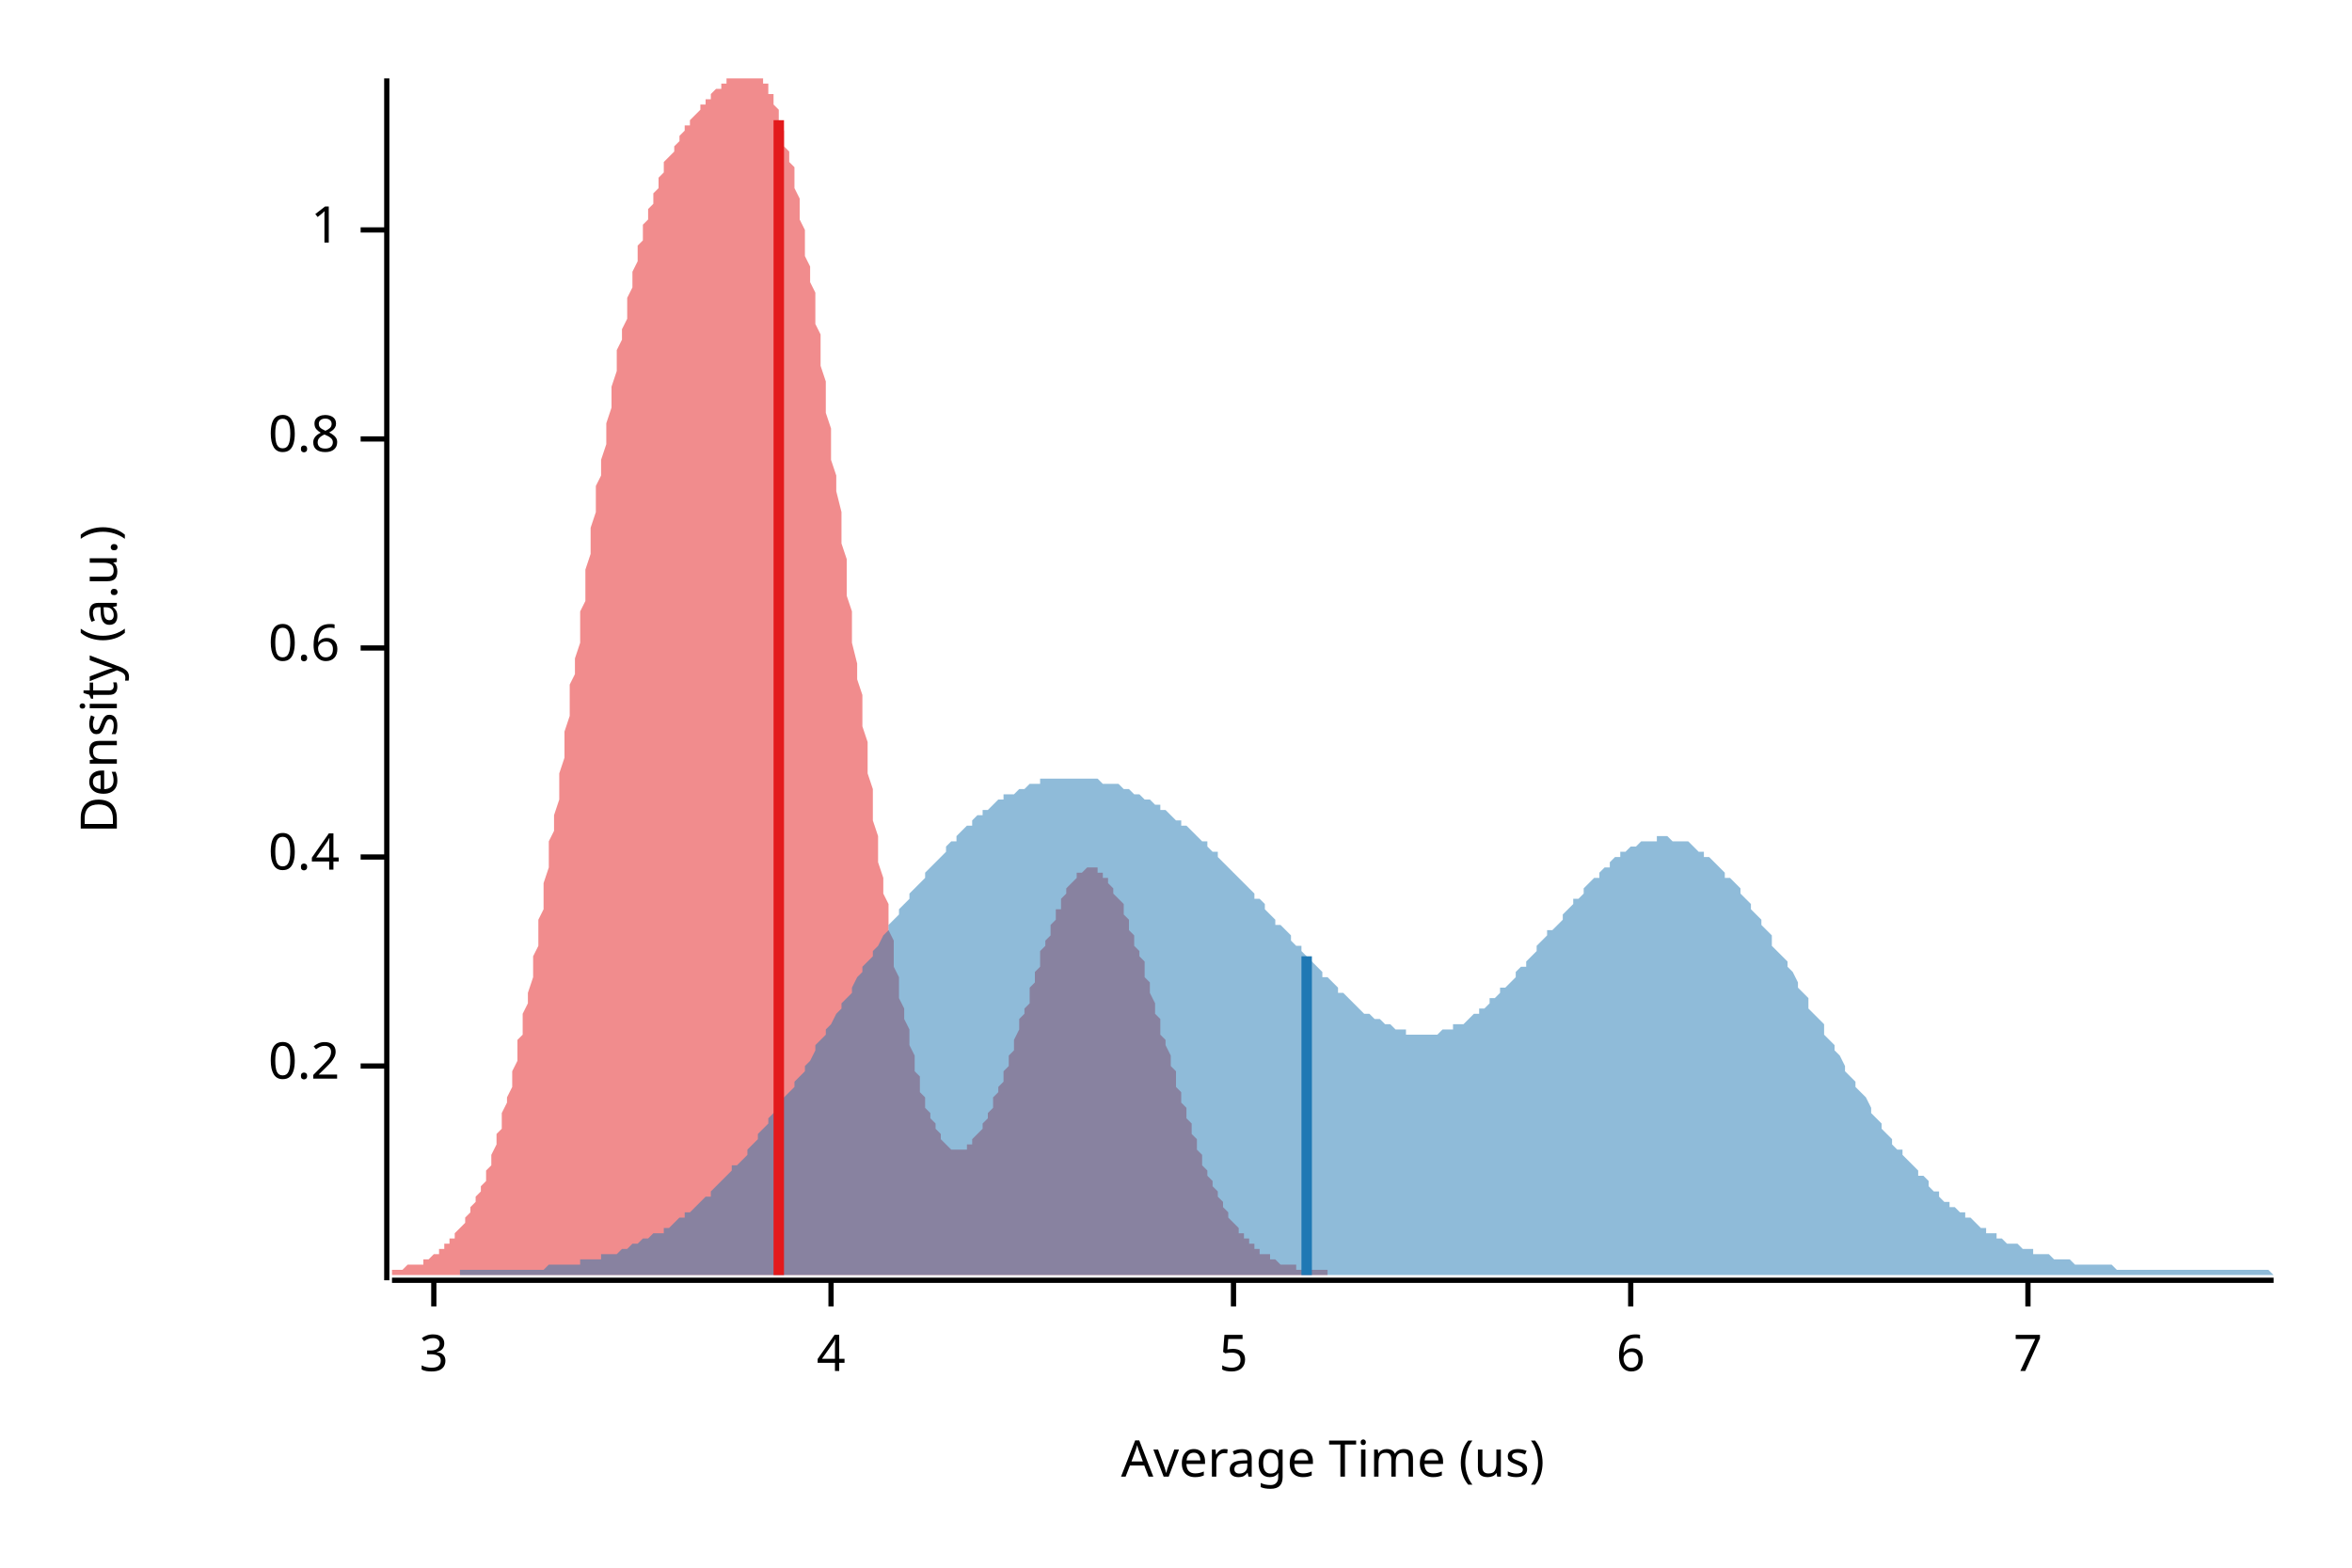
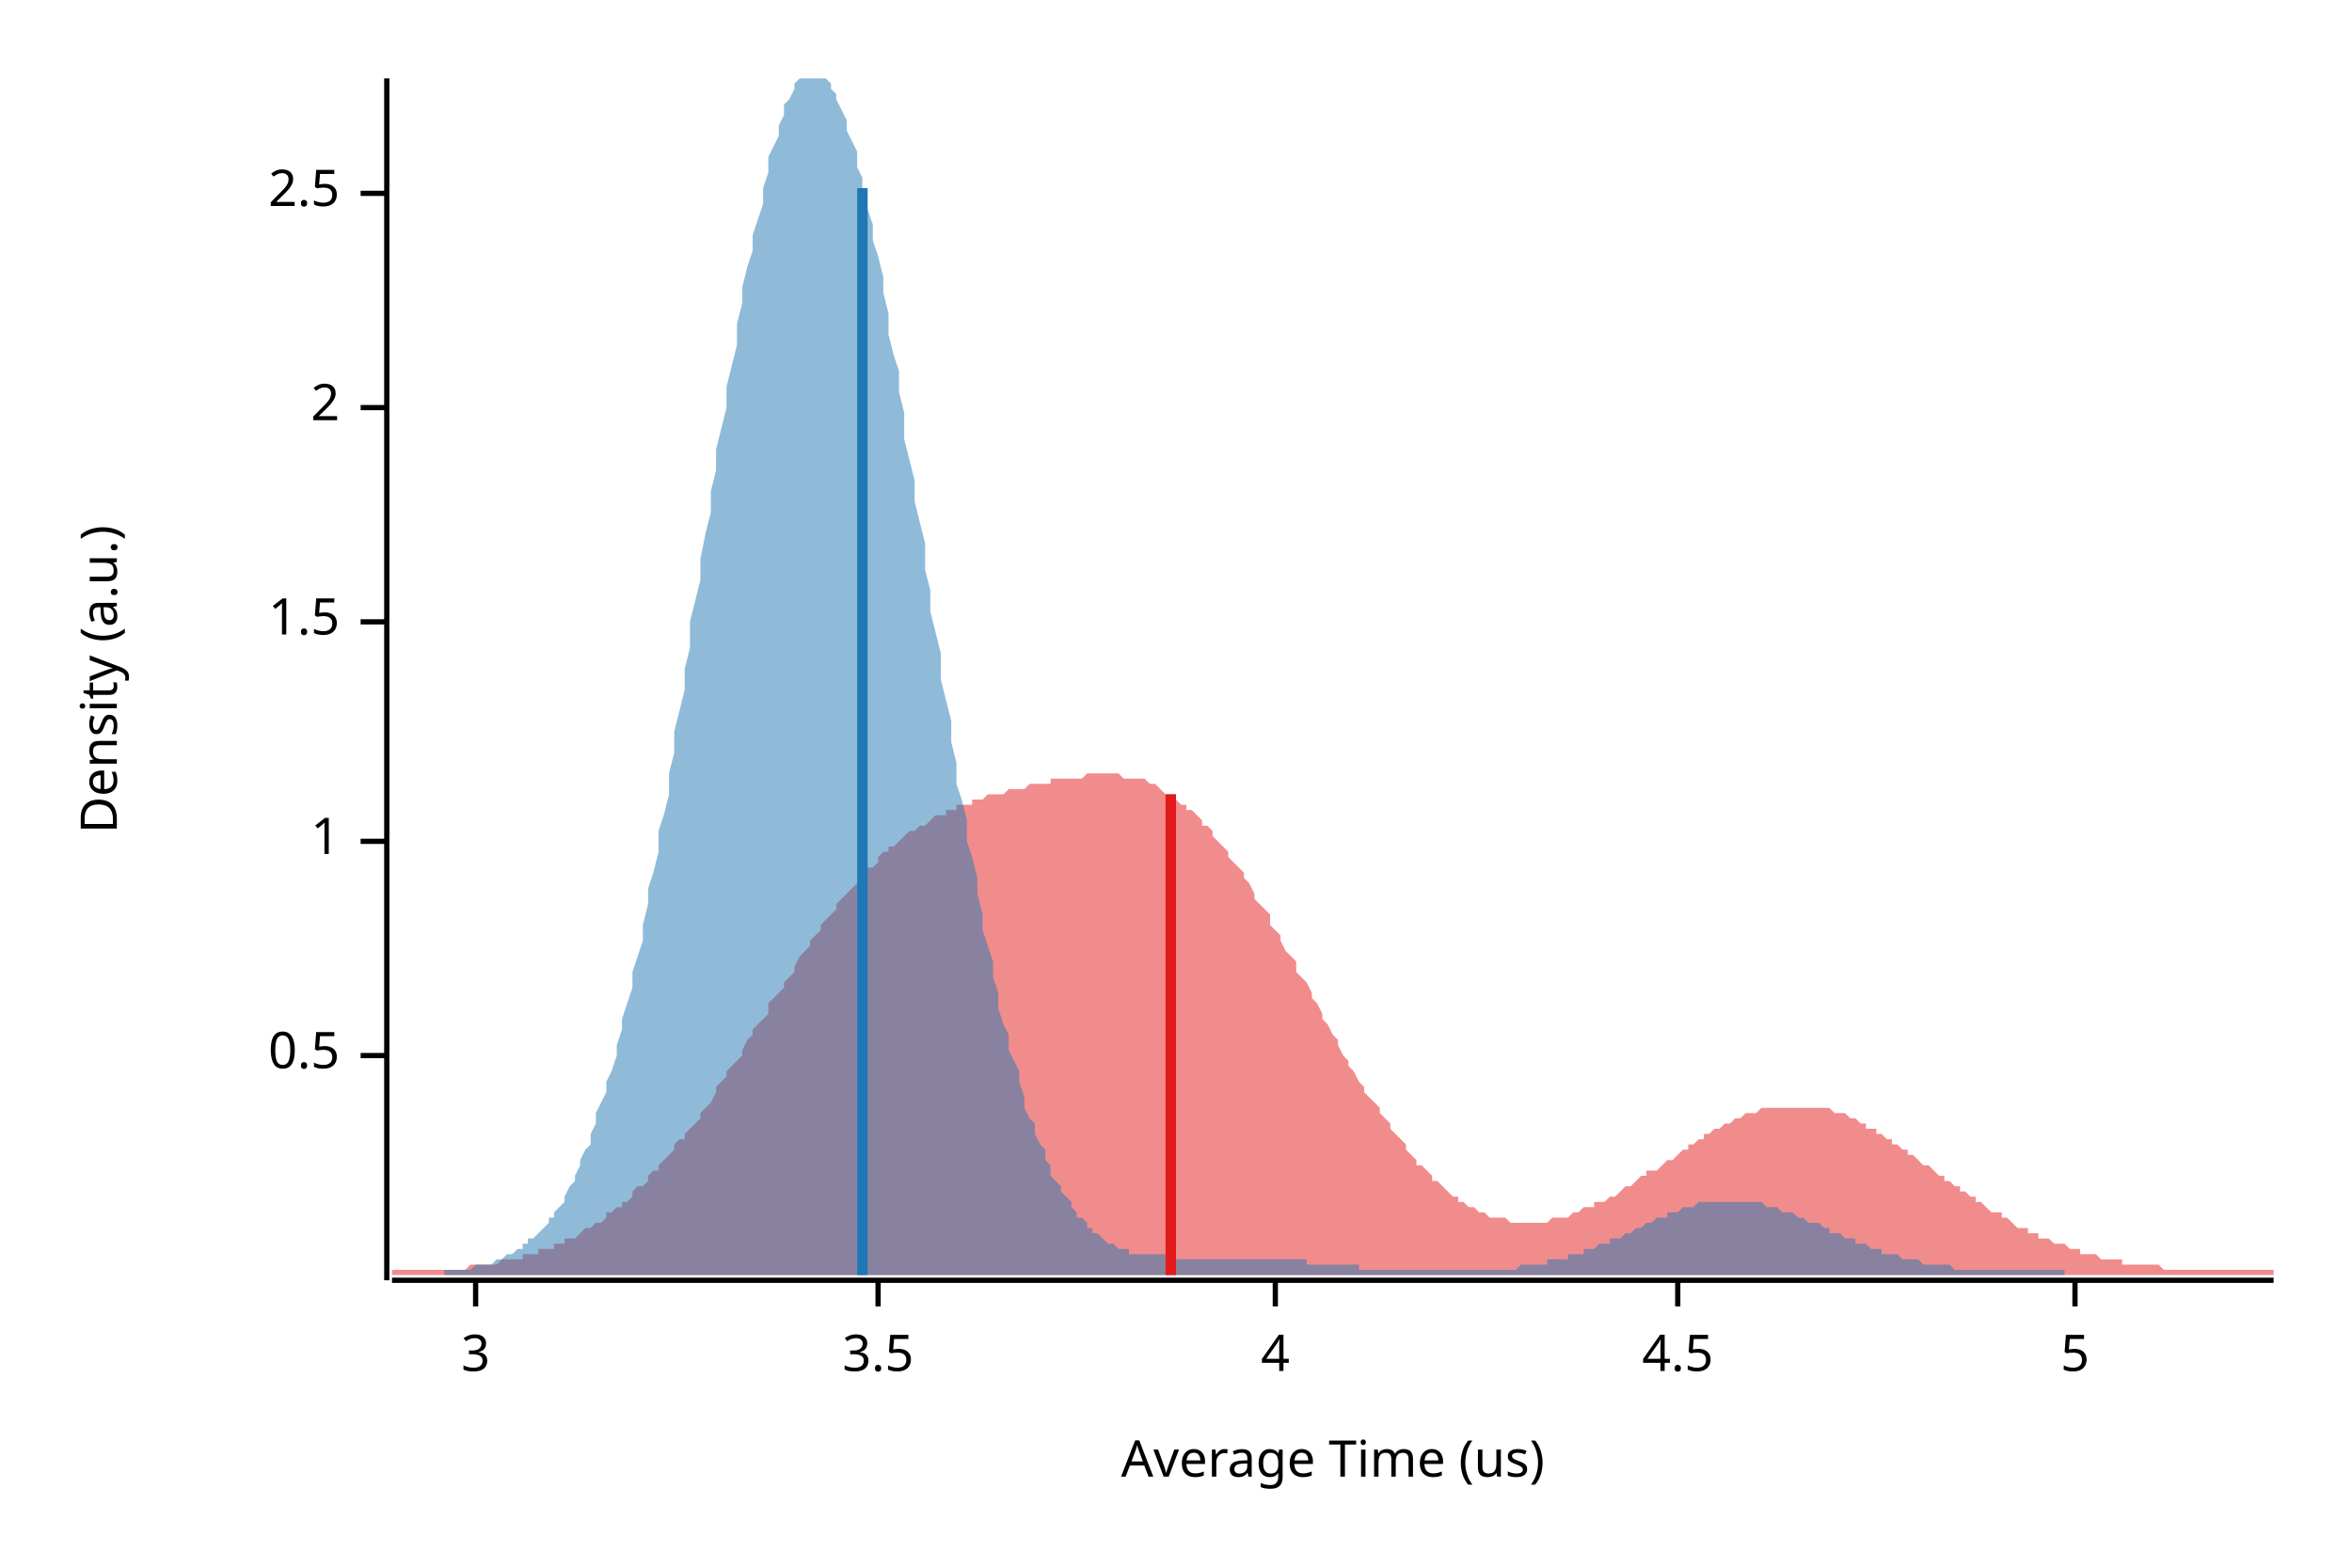
<svg xmlns="http://www.w3.org/2000/svg" width="450" height="300" viewBox="0 0 450 300">
  <text x="15" y="130" dy="0.76em" text-anchor="middle" font-family="sans-serif" font-size="9.677" opacity="1" fill="#000000" transform="rotate(270, 15, 130)">
Density (a.u.)
</text>
  <text x="255" y="285" dy="-0.5ex" text-anchor="middle" font-family="sans-serif" font-size="9.677" opacity="1" fill="#000000">
Average Time (us)
</text>
  <polyline fill="none" opacity="1" stroke="#000000" stroke-width="1" points="74,15 74,245 " />
-   <text x="65" y="204" dy="0.5ex" text-anchor="end" font-family="sans-serif" font-size="9.677" opacity="1" fill="#000000">
- 0.2
+   <text x="65" y="202" dy="0.5ex" text-anchor="end" font-family="sans-serif" font-size="9.677" opacity="1" fill="#000000">
+ 0.5
</text>
-   <polyline fill="none" opacity="1" stroke="#000000" stroke-width="1" points="69,204 74,204 " />
-   <text x="65" y="164" dy="0.5ex" text-anchor="end" font-family="sans-serif" font-size="9.677" opacity="1" fill="#000000">
- 0.4
- </text>
-   <polyline fill="none" opacity="1" stroke="#000000" stroke-width="1" points="69,164 74,164 " />
-   <text x="65" y="124" dy="0.5ex" text-anchor="end" font-family="sans-serif" font-size="9.677" opacity="1" fill="#000000">
- 0.6
- </text>
-   <polyline fill="none" opacity="1" stroke="#000000" stroke-width="1" points="69,124 74,124 " />
-   <text x="65" y="84" dy="0.5ex" text-anchor="end" font-family="sans-serif" font-size="9.677" opacity="1" fill="#000000">
- 0.8
- </text>
-   <polyline fill="none" opacity="1" stroke="#000000" stroke-width="1" points="69,84 74,84 " />
-   <text x="65" y="44" dy="0.5ex" text-anchor="end" font-family="sans-serif" font-size="9.677" opacity="1" fill="#000000">
+   <polyline fill="none" opacity="1" stroke="#000000" stroke-width="1" points="69,202 74,202 " />
+   <text x="65" y="161" dy="0.5ex" text-anchor="end" font-family="sans-serif" font-size="9.677" opacity="1" fill="#000000">
1
</text>
-   <polyline fill="none" opacity="1" stroke="#000000" stroke-width="1" points="69,44 74,44 " />
+   <polyline fill="none" opacity="1" stroke="#000000" stroke-width="1" points="69,161 74,161 " />
+   <text x="65" y="119" dy="0.5ex" text-anchor="end" font-family="sans-serif" font-size="9.677" opacity="1" fill="#000000">
+ 1.5
+ </text>
+   <polyline fill="none" opacity="1" stroke="#000000" stroke-width="1" points="69,119 74,119 " />
+   <text x="65" y="78" dy="0.5ex" text-anchor="end" font-family="sans-serif" font-size="9.677" opacity="1" fill="#000000">
+ 2
+ </text>
+   <polyline fill="none" opacity="1" stroke="#000000" stroke-width="1" points="69,78 74,78 " />
+   <text x="65" y="37" dy="0.5ex" text-anchor="end" font-family="sans-serif" font-size="9.677" opacity="1" fill="#000000">
+ 2.5
+ </text>
+   <polyline fill="none" opacity="1" stroke="#000000" stroke-width="1" points="69,37 74,37 " />
  <polyline fill="none" opacity="1" stroke="#000000" stroke-width="1" points="75,245 435,245 " />
-   <text x="83" y="255" dy="0.76em" text-anchor="middle" font-family="sans-serif" font-size="9.677" opacity="1" fill="#000000">
+   <text x="91" y="255" dy="0.76em" text-anchor="middle" font-family="sans-serif" font-size="9.677" opacity="1" fill="#000000">
3
</text>
-   <polyline fill="none" opacity="1" stroke="#000000" stroke-width="1" points="83,245 83,250 " />
-   <text x="159" y="255" dy="0.76em" text-anchor="middle" font-family="sans-serif" font-size="9.677" opacity="1" fill="#000000">
+   <polyline fill="none" opacity="1" stroke="#000000" stroke-width="1" points="91,245 91,250 " />
+   <text x="168" y="255" dy="0.76em" text-anchor="middle" font-family="sans-serif" font-size="9.677" opacity="1" fill="#000000">
+ 3.5
+ </text>
+   <polyline fill="none" opacity="1" stroke="#000000" stroke-width="1" points="168,245 168,250 " />
+   <text x="244" y="255" dy="0.76em" text-anchor="middle" font-family="sans-serif" font-size="9.677" opacity="1" fill="#000000">
4
</text>
-   <polyline fill="none" opacity="1" stroke="#000000" stroke-width="1" points="159,245 159,250 " />
-   <text x="236" y="255" dy="0.76em" text-anchor="middle" font-family="sans-serif" font-size="9.677" opacity="1" fill="#000000">
+   <polyline fill="none" opacity="1" stroke="#000000" stroke-width="1" points="244,245 244,250 " />
+   <text x="321" y="255" dy="0.76em" text-anchor="middle" font-family="sans-serif" font-size="9.677" opacity="1" fill="#000000">
+ 4.5
+ </text>
+   <polyline fill="none" opacity="1" stroke="#000000" stroke-width="1" points="321,245 321,250 " />
+   <text x="397" y="255" dy="0.76em" text-anchor="middle" font-family="sans-serif" font-size="9.677" opacity="1" fill="#000000">
5
</text>
-   <polyline fill="none" opacity="1" stroke="#000000" stroke-width="1" points="236,245 236,250 " />
-   <text x="312" y="255" dy="0.76em" text-anchor="middle" font-family="sans-serif" font-size="9.677" opacity="1" fill="#000000">
- 6
- </text>
-   <polyline fill="none" opacity="1" stroke="#000000" stroke-width="1" points="312,245 312,250 " />
-   <text x="388" y="255" dy="0.76em" text-anchor="middle" font-family="sans-serif" font-size="9.677" opacity="1" fill="#000000">
- 7
- </text>
-   <polyline fill="none" opacity="1" stroke="#000000" stroke-width="1" points="388,245 388,250 " />
-   <polygon opacity="0.5" fill="#E31A1C" points="75,243 75,243 75,243 76,243 76,243 76,243 77,243 77,243 77,243 78,242 78,242 78,242 79,242 79,242 80,242 80,242 80,242 81,242 81,241 81,241 82,241 82,241 82,241 83,240 83,240 84,240 84,240 84,239 85,239 85,239 85,238 86,238 86,238 86,237 87,237 87,236 87,236 88,235 88,235 89,234 89,234 89,233 90,232 90,232 90,231 91,230 91,229 91,229 92,228 92,227 93,226 93,225 93,224 94,223 94,222 94,221 95,219 95,218 95,217 96,216 96,214 96,213 97,211 97,210 98,208 98,206 98,205 99,203 99,201 99,199 100,198 100,196 100,194 101,192 101,190 102,187 102,185 102,183 103,181 103,178 103,176 104,174 104,171 104,169 105,166 105,164 105,161 106,159 106,156 107,153 107,151 107,148 108,145 108,143 108,140 109,137 109,134 109,131 110,129 110,126 111,123 111,120 111,117 112,115 112,112 112,109 113,106 113,104 113,101 114,98 114,96 114,93 115,91 115,88 116,85 116,83 116,81 117,78 117,76 117,74 118,71 118,69 118,67 119,65 119,63 120,61 120,59 120,57 121,55 121,54 121,52 122,50 122,49 122,47 123,46 123,44 123,43 124,42 124,40 125,39 125,38 125,37 126,36 126,35 126,34 127,33 127,32 127,31 128,30 128,30 129,29 129,28 129,28 130,27 130,26 130,26 131,25 131,25 131,24 132,24 132,23 132,23 133,22 133,22 134,21 134,21 134,20 135,20 135,19 135,19 136,19 136,18 136,18 137,17 137,17 138,17 138,16 138,16 139,16 139,15 139,15 140,15 140,15 140,15 141,15 141,15 141,15 142,15 142,15 143,15 143,15 143,15 144,15 144,15 144,15 145,15 145,15 145,15 146,15 146,16 147,16 147,17 147,18 148,18 148,19 148,20 149,21 149,22 149,24 150,25 150,26 150,28 151,29 151,31 152,32 152,34 152,36 153,38 153,40 153,42 154,44 154,47 154,49 155,51 155,54 156,56 156,59 156,62 157,64 157,67 157,70 158,73 158,76 158,79 159,82 159,85 159,88 160,91 160,94 161,98 161,101 161,104 162,107 162,110 162,114 163,117 163,120 163,123 164,127 164,130 165,133 165,136 165,139 166,142 166,145 166,148 167,151 167,154 167,157 168,160 168,163 168,165 169,168 169,171 170,173 170,176 170,178 171,180 171,183 171,185 172,187 172,189 172,191 173,193 173,195 174,197 174,199 174,200 175,202 175,203 175,205 176,206 176,208 176,209 177,210 177,211 177,212 178,213 178,214 179,215 179,216 179,216 180,217 180,218 180,218 181,219 181,219 181,219 182,220 182,220 183,220 183,220 183,220 184,220 184,220 184,220 185,220 185,219 185,219 186,219 186,218 186,218 187,217 187,217 188,216 188,216 188,215 189,214 189,214 189,213 190,212 190,211 190,210 191,209 191,208 192,207 192,206 192,205 193,204 193,203 193,202 194,201 194,200 194,199 195,197 195,196 195,195 196,194 196,193 197,192 197,190 197,189 198,188 198,187 198,186 199,185 199,184 199,182 200,181 200,180 201,179 201,178 201,177 202,176 202,175 202,174 203,174 203,173 203,172 204,171 204,171 204,170 205,169 205,169 206,168 206,168 206,167 207,167 207,167 207,167 208,166 208,166 208,166 209,166 209,166 210,166 210,167 210,167 211,167 211,167 211,168 212,168 212,169 212,169 213,170 213,170 213,171 214,172 214,172 215,173 215,174 215,175 216,176 216,177 216,178 217,179 217,180 217,181 218,182 218,183 219,184 219,186 219,187 220,188 220,189 220,190 221,192 221,193 221,194 222,195 222,197 222,198 223,199 223,200 224,202 224,203 224,204 225,205 225,207 225,208 226,209 226,210 226,211 227,212 227,214 228,215 228,216 228,217 229,218 229,219 229,220 230,221 230,222 230,223 231,224 231,224 231,225 232,226 232,227 233,228 233,228 233,229 234,230 234,231 234,231 235,232 235,232 235,233 236,234 236,234 237,235 237,235 237,236 238,236 238,236 238,237 239,237 239,238 239,238 240,238 240,239 240,239 241,239 241,240 242,240 242,240 242,240 243,240 243,241 243,241 244,241 244,241 244,241 245,242 245,242 246,242 246,242 246,242 247,242 247,242 247,242 248,242 248,243 248,243 249,243 249,243 249,243 250,243 250,243 251,243 251,243 251,243 252,243 252,243 252,243 253,243 253,243 253,243 254,243 254,243 254,244 75,244 " />
-   <polygon opacity="0.5" fill="#1F78B4" points="88,243 89,243 90,243 91,243 91,243 92,243 93,243 93,243 94,243 95,243 95,243 96,243 97,243 97,243 98,243 99,243 100,243 100,243 101,243 102,243 102,243 103,243 104,243 104,243 105,242 106,242 106,242 107,242 108,242 109,242 109,242 110,242 111,242 111,241 112,241 113,241 113,241 114,241 115,241 115,240 116,240 117,240 118,240 118,240 119,239 120,239 120,239 121,238 122,238 122,238 123,237 124,237 124,237 125,236 126,236 127,236 127,235 128,235 129,234 129,234 130,233 131,233 131,232 132,232 133,231 134,230 134,230 135,229 136,229 136,228 137,227 138,226 138,226 139,225 140,224 140,223 141,223 142,222 143,221 143,220 144,219 145,218 145,217 146,216 147,215 147,214 148,213 149,212 149,211 150,210 151,209 152,208 152,207 153,206 154,205 154,204 155,203 156,201 156,200 157,199 158,198 158,197 159,196 160,194 161,193 161,192 162,191 163,190 163,189 164,187 165,186 165,185 166,184 167,183 167,182 168,181 169,179 170,178 170,177 171,176 172,175 172,174 173,173 174,172 174,171 175,170 176,169 177,168 177,167 178,166 179,165 179,165 180,164 181,163 181,162 182,161 183,161 183,160 184,159 185,158 186,158 186,157 187,156 188,156 188,155 189,155 190,154 190,154 191,153 192,153 192,152 193,152 194,152 195,151 195,151 196,151 197,150 197,150 198,150 199,150 199,149 200,149 201,149 201,149 202,149 203,149 204,149 204,149 205,149 206,149 206,149 207,149 208,149 208,149 209,149 210,149 210,149 211,150 212,150 213,150 213,150 214,150 215,151 215,151 216,151 217,152 217,152 218,152 219,153 220,153 220,153 221,154 222,154 222,155 223,155 224,156 224,156 225,157 226,157 226,158 227,158 228,159 229,160 229,160 230,161 231,161 231,162 232,163 233,163 233,164 234,165 235,166 235,166 236,167 237,168 238,169 238,169 239,170 240,171 240,172 241,172 242,173 242,174 243,175 244,176 244,177 245,177 246,178 247,179 247,180 248,181 249,181 249,182 250,183 251,184 251,184 252,185 253,186 253,187 254,187 255,188 256,189 256,190 257,190 258,191 258,191 259,192 260,193 260,193 261,194 262,194 263,195 263,195 264,195 265,196 265,196 266,196 267,197 267,197 268,197 269,197 269,198 270,198 271,198 272,198 272,198 273,198 274,198 274,198 275,198 276,197 276,197 277,197 278,197 278,196 279,196 280,196 281,195 281,195 282,194 283,194 283,193 284,193 285,192 285,191 286,191 287,190 287,189 288,189 289,188 290,187 290,186 291,185 292,185 292,184 293,183 294,182 294,181 295,180 296,179 296,178 297,178 298,177 299,176 299,175 300,174 301,173 301,172 302,172 303,171 303,170 304,169 305,168 306,168 306,167 307,166 308,166 308,165 309,164 310,164 310,163 311,163 312,162 312,162 313,162 314,161 315,161 315,161 316,161 317,161 317,160 318,160 319,160 319,160 320,161 321,161 321,161 322,161 323,161 324,162 324,162 325,163 326,163 326,164 327,164 328,165 328,165 329,166 330,167 330,168 331,168 332,169 333,170 333,171 334,172 335,173 335,174 336,175 337,176 337,177 338,178 339,179 339,181 340,182 341,183 342,184 342,185 343,186 344,188 344,189 345,190 346,191 346,193 347,194 348,195 349,196 349,198 350,199 351,200 351,201 352,202 353,204 353,205 354,206 355,207 355,208 356,209 357,210 358,212 358,213 359,214 360,215 360,216 361,217 362,218 362,219 363,220 364,220 364,221 365,222 366,223 367,224 367,225 368,225 369,226 369,227 370,228 371,228 371,229 372,230 373,230 373,231 374,231 375,232 376,232 376,233 377,233 378,234 378,234 379,235 380,235 380,236 381,236 382,236 382,237 383,237 384,238 385,238 385,238 386,238 387,239 387,239 388,239 389,239 389,240 390,240 391,240 392,240 392,240 393,241 394,241 394,241 395,241 396,241 396,241 397,242 398,242 398,242 399,242 400,242 401,242 401,242 402,242 403,242 403,242 404,242 405,243 405,243 406,243 407,243 407,243 408,243 409,243 410,243 410,243 411,243 412,243 412,243 413,243 414,243 414,243 415,243 416,243 416,243 417,243 418,243 419,243 419,243 420,243 421,243 421,243 422,243 423,243 423,243 424,243 425,243 425,243 426,243 427,243 428,243 428,243 429,243 430,243 430,243 431,243 432,243 432,243 433,243 434,243 435,244 435,244 88,244 " />
-   <polyline fill="none" opacity="1" stroke="#E31A1C" stroke-width="2" points="149,244 149,23 " />
-   <polyline fill="none" opacity="1" stroke="#1F78B4" stroke-width="2" points="250,244 250,183 " />
+   <polyline fill="none" opacity="1" stroke="#000000" stroke-width="1" points="397,245 397,250 " />
+   <polygon opacity="0.5" fill="#E31A1C" points="75,243 75,243 76,243 77,243 77,243 78,243 79,243 80,243 80,243 81,243 82,243 82,243 83,243 84,243 85,243 85,243 86,243 87,243 87,243 88,243 89,243 90,242 90,242 91,242 92,242 93,242 93,242 94,242 95,242 95,242 96,241 97,241 98,241 98,241 99,241 100,241 100,240 101,240 102,240 103,240 103,239 104,239 105,239 106,239 106,238 107,238 108,238 108,237 109,237 110,237 111,236 111,236 112,235 113,235 113,235 114,234 115,234 116,233 116,232 117,232 118,231 119,231 119,230 120,230 121,229 121,228 122,227 123,227 124,226 124,225 125,224 126,224 126,223 127,222 128,221 129,220 129,219 130,218 131,218 131,217 132,216 133,215 134,214 134,213 135,212 136,211 137,209 137,208 138,207 139,206 139,205 140,204 141,203 142,202 142,201 143,199 144,198 144,197 145,196 146,195 147,194 147,192 148,191 149,190 150,189 150,188 151,187 152,186 152,185 153,183 154,182 155,181 155,180 156,179 157,178 157,177 158,176 159,175 160,174 160,173 161,172 162,171 163,170 163,170 164,169 165,168 165,167 166,166 167,166 168,165 168,164 169,163 170,163 170,162 171,162 172,161 173,160 173,160 174,159 175,159 176,158 176,158 177,158 178,157 178,157 179,156 180,156 181,156 181,155 182,155 183,155 183,154 184,154 185,154 186,154 186,153 187,153 188,153 188,153 189,152 190,152 191,152 191,152 192,152 193,151 194,151 194,151 195,151 196,151 196,151 197,150 198,150 199,150 199,150 200,150 201,150 201,149 202,149 203,149 204,149 204,149 205,149 206,149 207,149 207,149 208,148 209,148 209,148 210,148 211,148 212,148 212,148 213,148 214,148 214,148 215,149 216,149 217,149 217,149 218,149 219,149 220,150 220,150 221,150 222,151 222,151 223,152 224,152 225,152 225,153 226,154 227,154 227,155 228,155 229,156 230,157 230,158 231,158 232,159 232,160 233,161 234,162 235,163 235,164 236,165 237,166 238,167 238,168 239,169 240,171 240,172 241,173 242,174 243,175 243,177 244,178 245,179 245,180 246,182 247,183 248,184 248,186 249,187 250,188 251,190 251,191 252,192 253,194 253,195 254,196 255,198 256,199 256,200 257,202 258,203 258,204 259,205 260,207 261,208 261,209 262,210 263,211 264,212 264,213 265,214 266,215 266,216 267,217 268,218 269,219 269,220 270,221 271,222 271,223 272,223 273,224 274,225 274,226 275,226 276,227 277,228 277,228 278,229 279,229 279,230 280,230 281,231 282,231 282,231 283,232 284,232 284,232 285,233 286,233 287,233 287,233 288,233 289,234 289,234 290,234 291,234 292,234 292,234 293,234 294,234 295,234 295,234 296,234 297,233 297,233 298,233 299,233 300,233 300,233 301,232 302,232 302,232 303,231 304,231 305,231 305,230 306,230 307,230 308,229 308,229 309,229 310,228 310,228 311,227 312,227 313,226 313,226 314,225 315,225 315,224 316,224 317,224 318,223 318,223 319,222 320,222 321,221 321,221 322,220 323,220 323,219 324,219 325,218 326,218 326,217 327,217 328,216 328,216 329,216 330,215 331,215 331,215 332,214 333,214 333,214 334,213 335,213 336,213 336,213 337,212 338,212 339,212 339,212 340,212 341,212 341,212 342,212 343,212 344,212 344,212 345,212 346,212 346,212 347,212 348,212 349,212 349,212 350,212 351,213 352,213 352,213 353,213 354,214 354,214 355,214 356,215 357,215 357,216 358,216 359,216 359,217 360,217 361,218 362,218 362,219 363,219 364,220 365,220 365,221 366,221 367,222 367,222 368,223 369,223 370,224 370,224 371,225 372,225 372,226 373,226 374,227 375,227 375,228 376,228 377,229 378,229 378,230 379,230 380,231 380,231 381,232 382,232 383,232 383,233 384,233 385,234 385,234 386,235 387,235 388,235 388,236 389,236 390,236 390,237 391,237 392,237 393,238 393,238 394,238 395,238 396,239 396,239 397,239 398,239 398,240 399,240 400,240 401,240 401,240 402,241 403,241 403,241 404,241 405,241 406,241 406,242 407,242 408,242 409,242 409,242 410,242 411,242 411,242 412,242 413,242 414,243 414,243 415,243 416,243 416,243 417,243 418,243 419,243 419,243 420,243 421,243 422,243 422,243 423,243 424,243 424,243 425,243 426,243 427,243 427,243 428,243 429,243 429,243 430,243 431,243 432,243 432,243 433,243 434,243 435,243 435,244 75,244 " />
+   <polygon opacity="0.5" fill="#1F78B4" points="85,243 86,243 87,243 87,243 88,243 88,243 89,243 90,243 90,243 91,242 92,242 92,242 93,242 93,242 94,242 95,241 95,241 96,241 96,241 97,240 98,240 98,240 99,239 100,239 100,238 101,238 101,237 102,237 103,236 103,236 104,235 105,234 105,233 106,233 106,232 107,231 108,230 108,229 109,227 110,226 110,225 111,223 111,222 112,220 113,219 113,217 114,215 114,213 115,211 116,209 116,207 117,205 118,202 118,200 119,197 119,195 120,192 121,189 121,186 122,183 123,180 123,177 124,173 124,170 125,167 126,163 126,159 127,156 128,152 128,148 129,144 129,140 130,136 131,132 131,128 132,124 132,119 133,115 134,111 134,107 135,102 136,98 136,94 137,90 137,86 138,82 139,78 139,74 140,70 141,66 141,62 142,58 142,55 143,51 144,48 144,45 145,42 146,39 146,36 147,33 147,30 148,28 149,26 149,24 150,22 150,20 151,19 152,17 152,16 153,15 154,15 154,15 155,15 155,15 156,15 157,15 157,15 158,15 159,16 159,17 160,18 160,19 161,21 162,23 162,25 163,27 164,29 164,32 165,34 165,37 166,40 167,43 167,46 168,49 169,53 169,56 170,60 170,64 171,68 172,71 172,75 173,79 173,84 174,88 175,92 175,96 176,100 177,104 177,109 178,113 178,117 179,121 180,125 180,130 181,134 182,138 182,142 183,146 183,150 184,153 185,157 185,161 186,164 187,168 187,171 188,175 188,178 189,181 190,184 190,187 191,190 191,193 192,196 193,198 193,201 194,203 195,205 195,207 196,210 196,212 197,214 198,215 198,217 199,219 200,220 200,222 201,223 201,225 202,226 203,227 203,228 204,229 205,230 205,231 206,232 206,233 207,233 208,234 208,235 209,235 209,236 210,236 211,237 211,237 212,238 213,238 213,238 214,239 214,239 215,239 216,239 216,240 217,240 218,240 218,240 219,240 219,240 220,240 221,240 221,240 222,240 223,240 223,240 224,241 224,241 225,241 226,241 226,241 227,241 227,241 228,241 229,241 229,241 230,241 231,241 231,241 232,241 232,241 233,241 234,241 234,241 235,241 236,241 236,241 237,241 237,241 238,241 239,241 239,241 240,241 241,241 241,241 242,241 242,241 243,241 244,241 244,241 245,241 245,241 246,241 247,241 247,241 248,241 249,241 249,241 250,241 250,242 251,242 252,242 252,242 253,242 254,242 254,242 255,242 255,242 256,242 257,242 257,242 258,242 259,242 259,242 260,242 260,243 261,243 262,243 262,243 263,243 264,243 264,243 265,243 265,243 266,243 267,243 267,243 268,243 268,243 269,243 270,243 270,243 271,243 272,243 272,243 273,243 273,243 274,243 275,243 275,243 276,243 277,243 277,243 278,243 278,243 279,243 280,243 280,243 281,243 282,243 282,243 283,243 283,243 284,243 285,243 285,243 286,243 286,243 287,243 288,243 288,243 289,243 290,243 290,243 291,242 291,242 292,242 293,242 293,242 294,242 295,242 295,242 296,242 296,241 297,241 298,241 298,241 299,241 300,241 300,240 301,240 301,240 302,240 303,240 303,239 304,239 304,239 305,239 306,238 306,238 307,238 308,238 308,237 309,237 309,237 310,237 311,236 311,236 312,236 313,235 313,235 314,235 314,235 315,234 316,234 316,234 317,233 318,233 318,233 319,233 319,232 320,232 321,232 321,232 322,231 322,231 323,231 324,231 324,231 325,230 326,230 326,230 327,230 327,230 328,230 329,230 329,230 330,230 331,230 331,230 332,230 332,230 333,230 334,230 334,230 335,230 336,230 336,230 337,230 337,230 338,231 339,231 339,231 340,231 340,231 341,232 342,232 342,232 343,232 344,233 344,233 345,233 345,233 346,234 347,234 347,234 348,234 349,235 349,235 350,235 350,236 351,236 352,236 352,236 353,237 354,237 354,237 355,237 355,238 356,238 357,238 357,238 358,239 359,239 359,239 360,239 360,240 361,240 362,240 362,240 363,240 363,240 364,241 365,241 365,241 366,241 367,241 367,241 368,242 368,242 369,242 370,242 370,242 371,242 372,242 372,242 373,242 373,242 374,243 375,243 375,243 376,243 377,243 377,243 378,243 378,243 379,243 380,243 380,243 381,243 381,243 382,243 383,243 383,243 384,243 385,243 385,243 386,243 386,243 387,243 388,243 388,243 389,243 390,243 390,243 391,243 391,243 392,243 393,243 393,243 394,243 395,243 395,244 395,244 85,244 " />
+   <polyline fill="none" opacity="1" stroke="#E31A1C" stroke-width="2" points="224,244 224,152 " />
+   <polyline fill="none" opacity="1" stroke="#1F78B4" stroke-width="2" points="165,244 165,36 " />
</svg>
